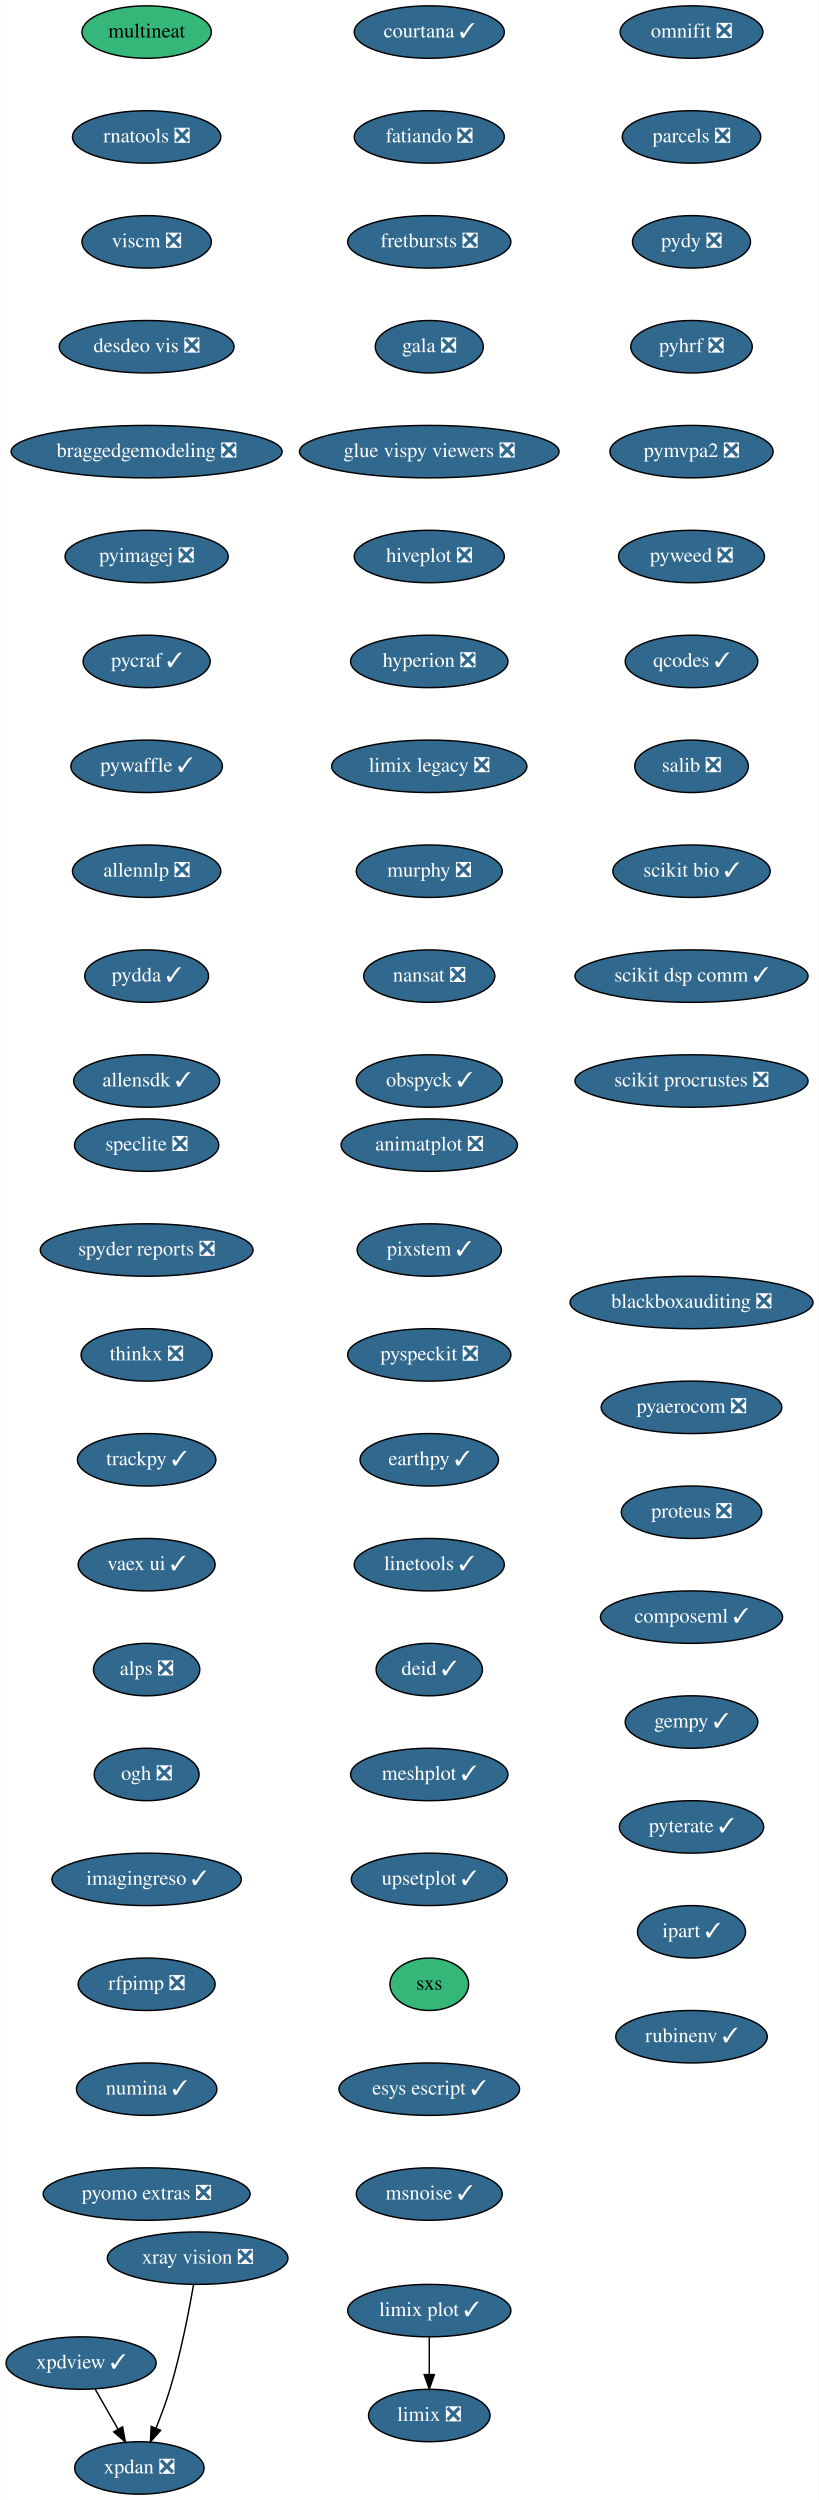
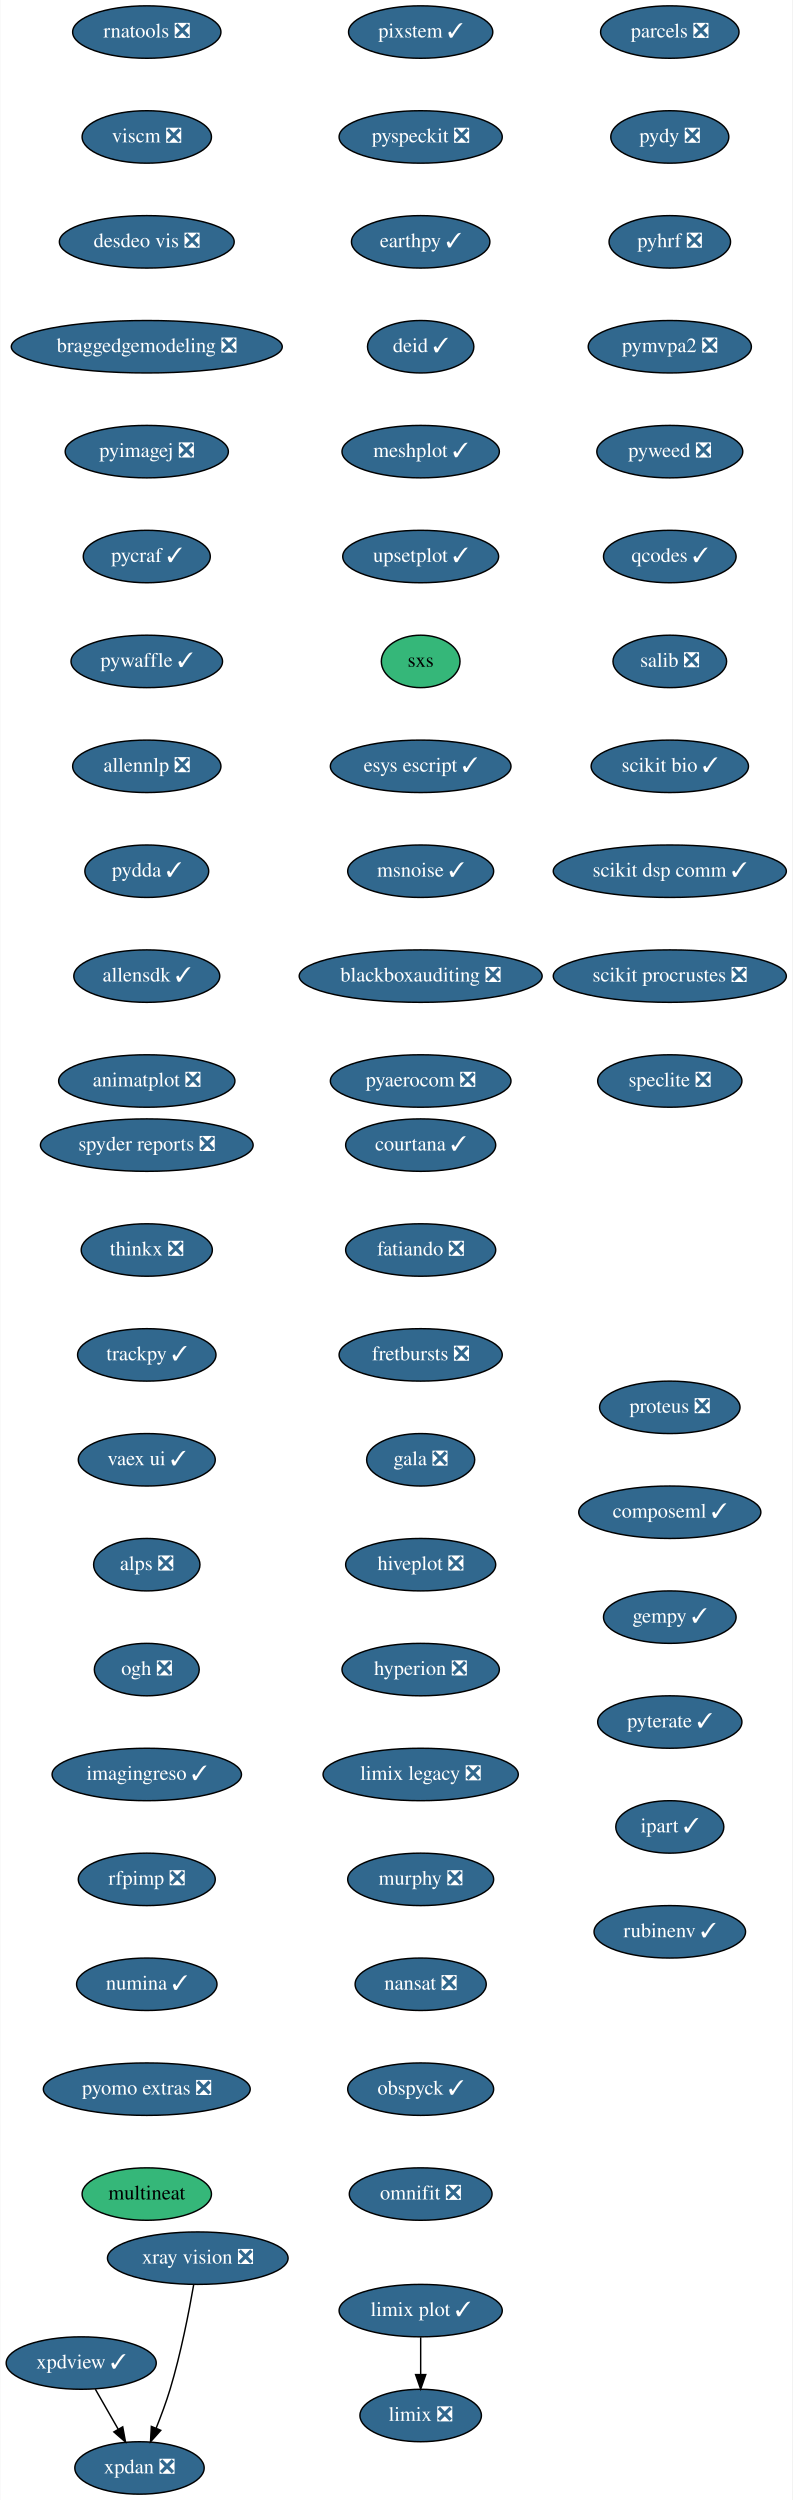
- <svg xmlns="http://www.w3.org/2000/svg" xmlns:xlink="http://www.w3.org/1999/xlink" width="562pt" height="1716pt" viewBox="0.00 0.00 561.69 1716.00">
+ <svg xmlns="http://www.w3.org/2000/svg" xmlns:xlink="http://www.w3.org/1999/xlink" width="544pt" height="1716pt" viewBox="0.00 0.00 543.50 1716.00">
  <g id="graph0" class="graph" transform="scale(1 1) rotate(0) translate(4 1712)">
-     <polygon fill="white" stroke="transparent" points="-4,4 -4,-1712 557.69,-1712 557.69,4 -4,4" />
+     <polygon fill="white" stroke="transparent" points="-4,4 -4,-1712 539.5,-1712 539.5,4 -4,4" />
    <g id="node1" class="node">
      <g id="a_node1">
        <a xlink:href="https://github.com/conda-forge/courtana-feedstock/pull/7" xlink:title="courtana ✓">
-           <ellipse fill="#31688e" stroke="black" cx="290.5" cy="-1690" rx="51.5" ry="18" />
-           <text text-anchor="middle" x="290.5" y="-1686.3" font-family="Times,serif" font-size="14.00" fill="white">courtana ✓</text>
+           <ellipse fill="#31688e" stroke="black" cx="284.5" cy="-926" rx="51.5" ry="18" />
+           <text text-anchor="middle" x="284.5" y="-922.3" font-family="Times,serif" font-size="14.00" fill="white">courtana ✓</text>
        </a>
      </g>
    </g>
    <g id="node2" class="node">
      <g id="a_node2">
        <a xlink:href="https://github.com/conda-forge/fatiando-feedstock/pull/13" xlink:title="fatiando ❎">
-           <ellipse fill="#31688e" stroke="black" cx="290.5" cy="-1618" rx="51.5" ry="18" />
-           <text text-anchor="middle" x="290.5" y="-1614.3" font-family="Times,serif" font-size="14.00" fill="white">fatiando ❎</text>
+           <ellipse fill="#31688e" stroke="black" cx="284.5" cy="-854" rx="51.5" ry="18" />
+           <text text-anchor="middle" x="284.5" y="-850.3" font-family="Times,serif" font-size="14.00" fill="white">fatiando ❎</text>
        </a>
      </g>
    </g>
    <g id="node3" class="node">
      <g id="a_node3">
        <a xlink:href="https://github.com/conda-forge/fretbursts-feedstock/pull/19" xlink:title="fretbursts ❎">
-           <ellipse fill="#31688e" stroke="black" cx="290.5" cy="-1546" rx="56" ry="18" />
-           <text text-anchor="middle" x="290.5" y="-1542.3" font-family="Times,serif" font-size="14.00" fill="white">fretbursts ❎</text>
+           <ellipse fill="#31688e" stroke="black" cx="284.5" cy="-782" rx="56" ry="18" />
+           <text text-anchor="middle" x="284.5" y="-778.3" font-family="Times,serif" font-size="14.00" fill="white">fretbursts ❎</text>
        </a>
      </g>
    </g>
    <g id="node4" class="node">
      <g id="a_node4">
        <a xlink:href="https://github.com/conda-forge/gala-feedstock/pull/7" xlink:title="gala ❎">
-           <ellipse fill="#31688e" stroke="black" cx="290.5" cy="-1474" rx="37.09" ry="18" />
-           <text text-anchor="middle" x="290.5" y="-1470.3" font-family="Times,serif" font-size="14.00" fill="white">gala ❎</text>
+           <ellipse fill="#31688e" stroke="black" cx="284.5" cy="-710" rx="37.09" ry="18" />
+           <text text-anchor="middle" x="284.5" y="-706.3" font-family="Times,serif" font-size="14.00" fill="white">gala ❎</text>
        </a>
      </g>
    </g>
    <g id="node5" class="node">
      <g id="a_node5">
-         <a xlink:href="https://github.com/conda-forge/glue-vispy-viewers-feedstock/pull/32" xlink:title="glue vispy viewers ❎">
-           <ellipse fill="#31688e" stroke="black" cx="290.5" cy="-1402" rx="89.08" ry="18" />
-           <text text-anchor="middle" x="290.5" y="-1398.3" font-family="Times,serif" font-size="14.00" fill="white">glue vispy viewers ❎</text>
+         <a xlink:href="https://github.com/conda-forge/hiveplot-feedstock/pull/5" xlink:title="hiveplot ❎">
+           <ellipse fill="#31688e" stroke="black" cx="284.5" cy="-638" rx="51.5" ry="18" />
+           <text text-anchor="middle" x="284.5" y="-634.3" font-family="Times,serif" font-size="14.00" fill="white">hiveplot ❎</text>
        </a>
      </g>
    </g>
    <g id="node6" class="node">
      <g id="a_node6">
-         <a xlink:href="https://github.com/conda-forge/hiveplot-feedstock/pull/5" xlink:title="hiveplot ❎">
-           <ellipse fill="#31688e" stroke="black" cx="290.5" cy="-1330" rx="51.5" ry="18" />
-           <text text-anchor="middle" x="290.5" y="-1326.3" font-family="Times,serif" font-size="14.00" fill="white">hiveplot ❎</text>
+         <a xlink:href="https://github.com/conda-forge/hyperion-feedstock/pull/14" xlink:title="hyperion ❎">
+           <ellipse fill="#31688e" stroke="black" cx="284.5" cy="-566" rx="54" ry="18" />
+           <text text-anchor="middle" x="284.5" y="-562.3" font-family="Times,serif" font-size="14.00" fill="white">hyperion ❎</text>
        </a>
      </g>
    </g>
    <g id="node7" class="node">
      <g id="a_node7">
-         <a xlink:href="https://github.com/conda-forge/hyperion-feedstock/pull/14" xlink:title="hyperion ❎">
-           <ellipse fill="#31688e" stroke="black" cx="290.5" cy="-1258" rx="54" ry="18" />
-           <text text-anchor="middle" x="290.5" y="-1254.3" font-family="Times,serif" font-size="14.00" fill="white">hyperion ❎</text>
+         <a xlink:href="https://github.com/conda-forge/limix-legacy-feedstock/pull/9" xlink:title="limix legacy ❎">
+           <ellipse fill="#31688e" stroke="black" cx="284.5" cy="-494" rx="67" ry="18" />
+           <text text-anchor="middle" x="284.5" y="-490.3" font-family="Times,serif" font-size="14.00" fill="white">limix legacy ❎</text>
+         </a>
+       </g>
+     </g>
+     <g id="node9" class="node">
+       <g id="a_node9">
+         <a xlink:href="https://github.com/conda-forge/murphy-feedstock/pull/3" xlink:title="murphy ❎">
+           <ellipse fill="#31688e" stroke="black" cx="284.5" cy="-422" rx="50.09" ry="18" />
+           <text text-anchor="middle" x="284.5" y="-418.3" font-family="Times,serif" font-size="14.00" fill="white">murphy ❎</text>
        </a>
      </g>
    </g>
    <g id="node8" class="node">
      <g id="a_node8">
-         <a xlink:href="https://github.com/conda-forge/limix-legacy-feedstock/pull/9" xlink:title="limix legacy ❎">
-           <ellipse fill="#31688e" stroke="black" cx="290.5" cy="-1186" rx="67" ry="18" />
-           <text text-anchor="middle" x="290.5" y="-1182.3" font-family="Times,serif" font-size="14.00" fill="white">limix legacy ❎</text>
+         <a xlink:href="https://github.com/conda-forge/limix-feedstock/pull/23" xlink:title="limix ❎">
+           <ellipse fill="#31688e" stroke="black" cx="284.5" cy="-54" rx="41.69" ry="18" />
+           <text text-anchor="middle" x="284.5" y="-50.3" font-family="Times,serif" font-size="14.00" fill="white">limix ❎</text>
        </a>
      </g>
    </g>
    <g id="node10" class="node">
      <g id="a_node10">
-         <a xlink:href="https://github.com/conda-forge/murphy-feedstock/pull/3" xlink:title="murphy ❎">
-           <ellipse fill="#31688e" stroke="black" cx="290.5" cy="-1114" rx="50.09" ry="18" />
-           <text text-anchor="middle" x="290.5" y="-1110.3" font-family="Times,serif" font-size="14.00" fill="white">murphy ❎</text>
-         </a>
-       </g>
-     </g>
-     <g id="node9" class="node">
-       <g id="a_node9">
-         <a xlink:href="https://github.com/conda-forge/limix-feedstock/pull/23" xlink:title="limix ❎">
-           <ellipse fill="#31688e" stroke="black" cx="290.5" cy="-54" rx="41.69" ry="18" />
-           <text text-anchor="middle" x="290.5" y="-50.3" font-family="Times,serif" font-size="14.00" fill="white">limix ❎</text>
+         <a xlink:href="https://github.com/conda-forge/nansat-feedstock/pull/29" xlink:title="nansat ❎">
+           <ellipse fill="#31688e" stroke="black" cx="284.5" cy="-350" rx="45" ry="18" />
+           <text text-anchor="middle" x="284.5" y="-346.3" font-family="Times,serif" font-size="14.00" fill="white">nansat ❎</text>
        </a>
      </g>
    </g>
    <g id="node11" class="node">
      <g id="a_node11">
-         <a xlink:href="https://github.com/conda-forge/nansat-feedstock/pull/29" xlink:title="nansat ❎">
-           <ellipse fill="#31688e" stroke="black" cx="290.5" cy="-1042" rx="45" ry="18" />
-           <text text-anchor="middle" x="290.5" y="-1038.3" font-family="Times,serif" font-size="14.00" fill="white">nansat ❎</text>
+         <a xlink:href="https://github.com/conda-forge/obspyck-feedstock/pull/15" xlink:title="obspyck ✓">
+           <ellipse fill="#31688e" stroke="black" cx="284.5" cy="-278" rx="50.09" ry="18" />
+           <text text-anchor="middle" x="284.5" y="-274.3" font-family="Times,serif" font-size="14.00" fill="white">obspyck ✓</text>
        </a>
      </g>
    </g>
    <g id="node12" class="node">
      <g id="a_node12">
-         <a xlink:href="https://github.com/conda-forge/obspyck-feedstock/pull/15" xlink:title="obspyck ✓">
-           <ellipse fill="#31688e" stroke="black" cx="290.5" cy="-970" rx="50.09" ry="18" />
-           <text text-anchor="middle" x="290.5" y="-966.3" font-family="Times,serif" font-size="14.00" fill="white">obspyck ✓</text>
+         <a xlink:href="https://github.com/conda-forge/omnifit-feedstock/pull/4" xlink:title="omnifit ❎">
+           <ellipse fill="#31688e" stroke="black" cx="284.5" cy="-206" rx="48.99" ry="18" />
+           <text text-anchor="middle" x="284.5" y="-202.3" font-family="Times,serif" font-size="14.00" fill="white">omnifit ❎</text>
        </a>
      </g>
    </g>
    <g id="node13" class="node">
      <g id="a_node13">
-         <a xlink:href="https://github.com/conda-forge/omnifit-feedstock/pull/4" xlink:title="omnifit ❎">
-           <ellipse fill="#31688e" stroke="black" cx="470.5" cy="-1690" rx="48.99" ry="18" />
-           <text text-anchor="middle" x="470.5" y="-1686.3" font-family="Times,serif" font-size="14.00" fill="white">omnifit ❎</text>
+         <a xlink:href="https://github.com/conda-forge/parcels-feedstock/pull/59" xlink:title="parcels ❎">
+           <ellipse fill="#31688e" stroke="black" cx="455.5" cy="-1690" rx="47.5" ry="18" />
+           <text text-anchor="middle" x="455.5" y="-1686.3" font-family="Times,serif" font-size="14.00" fill="white">parcels ❎</text>
        </a>
      </g>
    </g>
    <g id="node14" class="node">
      <g id="a_node14">
-         <a xlink:href="https://github.com/conda-forge/parcels-feedstock/pull/59" xlink:title="parcels ❎">
-           <ellipse fill="#31688e" stroke="black" cx="470.5" cy="-1618" rx="47.5" ry="18" />
-           <text text-anchor="middle" x="470.5" y="-1614.3" font-family="Times,serif" font-size="14.00" fill="white">parcels ❎</text>
+         <a xlink:href="https://github.com/conda-forge/pydy-feedstock/pull/14" xlink:title="pydy ❎">
+           <ellipse fill="#31688e" stroke="black" cx="455.5" cy="-1618" rx="40.5" ry="18" />
+           <text text-anchor="middle" x="455.5" y="-1614.3" font-family="Times,serif" font-size="14.00" fill="white">pydy ❎</text>
        </a>
      </g>
    </g>
    <g id="node15" class="node">
      <g id="a_node15">
-         <a xlink:href="https://github.com/conda-forge/pydy-feedstock/pull/14" xlink:title="pydy ❎">
-           <ellipse fill="#31688e" stroke="black" cx="470.5" cy="-1546" rx="40.5" ry="18" />
-           <text text-anchor="middle" x="470.5" y="-1542.3" font-family="Times,serif" font-size="14.00" fill="white">pydy ❎</text>
+         <a xlink:href="https://github.com/conda-forge/pyhrf-feedstock/pull/6" xlink:title="pyhrf ❎">
+           <ellipse fill="#31688e" stroke="black" cx="455.5" cy="-1546" rx="41.69" ry="18" />
+           <text text-anchor="middle" x="455.5" y="-1542.3" font-family="Times,serif" font-size="14.00" fill="white">pyhrf ❎</text>
        </a>
      </g>
    </g>
    <g id="node16" class="node">
      <g id="a_node16">
-         <a xlink:href="https://github.com/conda-forge/pyhrf-feedstock/pull/6" xlink:title="pyhrf ❎">
-           <ellipse fill="#31688e" stroke="black" cx="470.5" cy="-1474" rx="41.69" ry="18" />
-           <text text-anchor="middle" x="470.5" y="-1470.3" font-family="Times,serif" font-size="14.00" fill="white">pyhrf ❎</text>
+         <a xlink:href="https://github.com/conda-forge/pymvpa2-feedstock/pull/10" xlink:title="pymvpa2 ❎">
+           <ellipse fill="#31688e" stroke="black" cx="455.5" cy="-1474" rx="56" ry="18" />
+           <text text-anchor="middle" x="455.5" y="-1470.3" font-family="Times,serif" font-size="14.00" fill="white">pymvpa2 ❎</text>
        </a>
      </g>
    </g>
    <g id="node17" class="node">
      <g id="a_node17">
-         <a xlink:href="https://github.com/conda-forge/pymvpa2-feedstock/pull/10" xlink:title="pymvpa2 ❎">
-           <ellipse fill="#31688e" stroke="black" cx="470.5" cy="-1402" rx="56" ry="18" />
-           <text text-anchor="middle" x="470.5" y="-1398.3" font-family="Times,serif" font-size="14.00" fill="white">pymvpa2 ❎</text>
+         <a xlink:href="https://github.com/conda-forge/pyweed-feedstock/pull/19" xlink:title="pyweed ❎">
+           <ellipse fill="#31688e" stroke="black" cx="455.5" cy="-1402" rx="50.09" ry="18" />
+           <text text-anchor="middle" x="455.5" y="-1398.3" font-family="Times,serif" font-size="14.00" fill="white">pyweed ❎</text>
        </a>
      </g>
    </g>
    <g id="node18" class="node">
      <g id="a_node18">
-         <a xlink:href="https://github.com/conda-forge/pyweed-feedstock/pull/19" xlink:title="pyweed ❎">
-           <ellipse fill="#31688e" stroke="black" cx="470.5" cy="-1330" rx="50.09" ry="18" />
-           <text text-anchor="middle" x="470.5" y="-1326.3" font-family="Times,serif" font-size="14.00" fill="white">pyweed ❎</text>
+         <a xlink:href="https://github.com/conda-forge/qcodes-feedstock/pull/30" xlink:title="qcodes ✓">
+           <ellipse fill="#31688e" stroke="black" cx="455.5" cy="-1330" rx="45.5" ry="18" />
+           <text text-anchor="middle" x="455.5" y="-1326.3" font-family="Times,serif" font-size="14.00" fill="white">qcodes ✓</text>
        </a>
      </g>
    </g>
    <g id="node19" class="node">
      <g id="a_node19">
-         <a xlink:href="https://github.com/conda-forge/qcodes-feedstock/pull/30" xlink:title="qcodes ✓">
-           <ellipse fill="#31688e" stroke="black" cx="470.5" cy="-1258" rx="45.5" ry="18" />
-           <text text-anchor="middle" x="470.5" y="-1254.3" font-family="Times,serif" font-size="14.00" fill="white">qcodes ✓</text>
+         <a xlink:href="https://github.com/conda-forge/salib-feedstock/pull/16" xlink:title="salib ❎">
+           <ellipse fill="#31688e" stroke="black" cx="455.5" cy="-1258" rx="39" ry="18" />
+           <text text-anchor="middle" x="455.5" y="-1254.3" font-family="Times,serif" font-size="14.00" fill="white">salib ❎</text>
        </a>
      </g>
    </g>
    <g id="node20" class="node">
      <g id="a_node20">
-         <a xlink:href="https://github.com/conda-forge/salib-feedstock/pull/16" xlink:title="salib ❎">
-           <ellipse fill="#31688e" stroke="black" cx="470.5" cy="-1186" rx="39" ry="18" />
-           <text text-anchor="middle" x="470.5" y="-1182.3" font-family="Times,serif" font-size="14.00" fill="white">salib ❎</text>
+         <a xlink:href="https://github.com/conda-forge/scikit-bio-feedstock/pull/25" xlink:title="scikit bio ✓">
+           <ellipse fill="#31688e" stroke="black" cx="455.5" cy="-1186" rx="54" ry="18" />
+           <text text-anchor="middle" x="455.5" y="-1182.3" font-family="Times,serif" font-size="14.00" fill="white">scikit bio ✓</text>
        </a>
      </g>
    </g>
    <g id="node21" class="node">
      <g id="a_node21">
-         <a xlink:href="https://github.com/conda-forge/scikit-bio-feedstock/pull/25" xlink:title="scikit bio ✓">
-           <ellipse fill="#31688e" stroke="black" cx="470.5" cy="-1114" rx="54" ry="18" />
-           <text text-anchor="middle" x="470.5" y="-1110.3" font-family="Times,serif" font-size="14.00" fill="white">scikit bio ✓</text>
+         <a xlink:href="https://github.com/conda-forge/scikit-dsp-comm-feedstock/pull/6" xlink:title="scikit dsp comm ✓">
+           <ellipse fill="#31688e" stroke="black" cx="455.5" cy="-1114" rx="80" ry="18" />
+           <text text-anchor="middle" x="455.5" y="-1110.3" font-family="Times,serif" font-size="14.00" fill="white">scikit dsp comm ✓</text>
        </a>
      </g>
    </g>
    <g id="node22" class="node">
      <g id="a_node22">
-         <a xlink:href="https://github.com/conda-forge/scikit-dsp-comm-feedstock/pull/6" xlink:title="scikit dsp comm ✓">
-           <ellipse fill="#31688e" stroke="black" cx="470.5" cy="-1042" rx="80" ry="18" />
-           <text text-anchor="middle" x="470.5" y="-1038.3" font-family="Times,serif" font-size="14.00" fill="white">scikit dsp comm ✓</text>
+         <a xlink:href="https://github.com/conda-forge/scikit-procrustes-feedstock/pull/5" xlink:title="scikit procrustes ❎">
+           <ellipse fill="#31688e" stroke="black" cx="455.5" cy="-1042" rx="80" ry="18" />
+           <text text-anchor="middle" x="455.5" y="-1038.3" font-family="Times,serif" font-size="14.00" fill="white">scikit procrustes ❎</text>
        </a>
      </g>
    </g>
    <g id="node23" class="node">
      <g id="a_node23">
-         <a xlink:href="https://github.com/conda-forge/scikit-procrustes-feedstock/pull/5" xlink:title="scikit procrustes ❎">
-           <ellipse fill="#31688e" stroke="black" cx="470.5" cy="-970" rx="80" ry="18" />
-           <text text-anchor="middle" x="470.5" y="-966.3" font-family="Times,serif" font-size="14.00" fill="white">scikit procrustes ❎</text>
+         <a xlink:href="https://github.com/conda-forge/speclite-feedstock/pull/5" xlink:title="speclite ❎">
+           <ellipse fill="#31688e" stroke="black" cx="455.5" cy="-970" rx="49.5" ry="18" />
+           <text text-anchor="middle" x="455.5" y="-966.3" font-family="Times,serif" font-size="14.00" fill="white">speclite ❎</text>
        </a>
      </g>
    </g>
    <g id="node24" class="node">
      <g id="a_node24">
-         <a xlink:href="https://github.com/conda-forge/speclite-feedstock/pull/5" xlink:title="speclite ❎">
-           <ellipse fill="#31688e" stroke="black" cx="96.5" cy="-926" rx="49.5" ry="18" />
-           <text text-anchor="middle" x="96.5" y="-922.3" font-family="Times,serif" font-size="14.00" fill="white">speclite ❎</text>
+         <a xlink:href="https://github.com/conda-forge/spyder-reports-feedstock/pull/5" xlink:title="spyder reports ❎">
+           <ellipse fill="#31688e" stroke="black" cx="96.5" cy="-926" rx="73" ry="18" />
+           <text text-anchor="middle" x="96.5" y="-922.3" font-family="Times,serif" font-size="14.00" fill="white">spyder reports ❎</text>
        </a>
      </g>
    </g>
    <g id="node25" class="node">
      <g id="a_node25">
-         <a xlink:href="https://github.com/conda-forge/spyder-reports-feedstock/pull/5" xlink:title="spyder reports ❎">
-           <ellipse fill="#31688e" stroke="black" cx="96.5" cy="-854" rx="73" ry="18" />
-           <text text-anchor="middle" x="96.5" y="-850.3" font-family="Times,serif" font-size="14.00" fill="white">spyder reports ❎</text>
+         <a xlink:href="https://github.com/conda-forge/thinkx-feedstock/pull/5" xlink:title="thinkx ❎">
+           <ellipse fill="#31688e" stroke="black" cx="96.5" cy="-854" rx="45" ry="18" />
+           <text text-anchor="middle" x="96.5" y="-850.3" font-family="Times,serif" font-size="14.00" fill="white">thinkx ❎</text>
        </a>
      </g>
    </g>
    <g id="node26" class="node">
      <g id="a_node26">
-         <a xlink:href="https://github.com/conda-forge/thinkx-feedstock/pull/5" xlink:title="thinkx ❎">
-           <ellipse fill="#31688e" stroke="black" cx="96.5" cy="-782" rx="45" ry="18" />
-           <text text-anchor="middle" x="96.5" y="-778.3" font-family="Times,serif" font-size="14.00" fill="white">thinkx ❎</text>
+         <a xlink:href="https://github.com/conda-forge/trackpy-feedstock/pull/18" xlink:title="trackpy ✓">
+           <ellipse fill="#31688e" stroke="black" cx="96.5" cy="-782" rx="47.5" ry="18" />
+           <text text-anchor="middle" x="96.5" y="-778.3" font-family="Times,serif" font-size="14.00" fill="white">trackpy ✓</text>
        </a>
      </g>
    </g>
    <g id="node27" class="node">
      <g id="a_node27">
-         <a xlink:href="https://github.com/conda-forge/trackpy-feedstock/pull/18" xlink:title="trackpy ✓">
-           <ellipse fill="#31688e" stroke="black" cx="96.5" cy="-710" rx="47.5" ry="18" />
-           <text text-anchor="middle" x="96.5" y="-706.3" font-family="Times,serif" font-size="14.00" fill="white">trackpy ✓</text>
+         <a xlink:href="https://github.com/conda-forge/vaex-ui-feedstock/pull/12" xlink:title="vaex ui ✓">
+           <ellipse fill="#31688e" stroke="black" cx="96.5" cy="-710" rx="47" ry="18" />
+           <text text-anchor="middle" x="96.5" y="-706.3" font-family="Times,serif" font-size="14.00" fill="white">vaex ui ✓</text>
        </a>
      </g>
    </g>
    <g id="node28" class="node">
      <g id="a_node28">
-         <a xlink:href="https://github.com/conda-forge/vaex-ui-feedstock/pull/12" xlink:title="vaex ui ✓">
-           <ellipse fill="#31688e" stroke="black" cx="96.5" cy="-638" rx="47" ry="18" />
-           <text text-anchor="middle" x="96.5" y="-634.3" font-family="Times,serif" font-size="14.00" fill="white">vaex ui ✓</text>
+         <a xlink:href="https://github.com/conda-forge/alps-feedstock/pull/29" xlink:title="alps ❎">
+           <ellipse fill="#31688e" stroke="black" cx="96.5" cy="-638" rx="36.5" ry="18" />
+           <text text-anchor="middle" x="96.5" y="-634.3" font-family="Times,serif" font-size="14.00" fill="white">alps ❎</text>
+         </a>
+       </g>
+     </g>
+     <g id="node32" class="node">
+       <g id="a_node32">
+         <a xlink:href="https://github.com/conda-forge/ogh-feedstock/pull/9" xlink:title="ogh ❎">
+           <ellipse fill="#31688e" stroke="black" cx="96.5" cy="-566" rx="36" ry="18" />
+           <text text-anchor="middle" x="96.5" y="-562.3" font-family="Times,serif" font-size="14.00" fill="white">ogh ❎</text>
        </a>
      </g>
    </g>
    <g id="node29" class="node">
      <g id="a_node29">
-         <a xlink:href="https://github.com/conda-forge/alps-feedstock/pull/29" xlink:title="alps ❎">
-           <ellipse fill="#31688e" stroke="black" cx="96.5" cy="-566" rx="36.5" ry="18" />
-           <text text-anchor="middle" x="96.5" y="-562.3" font-family="Times,serif" font-size="14.00" fill="white">alps ❎</text>
-         </a>
-       </g>
-     </g>
-     <g id="node33" class="node">
-       <g id="a_node33">
-         <a xlink:href="https://github.com/conda-forge/ogh-feedstock/pull/9" xlink:title="ogh ❎">
-           <ellipse fill="#31688e" stroke="black" cx="96.5" cy="-494" rx="36" ry="18" />
-           <text text-anchor="middle" x="96.5" y="-490.3" font-family="Times,serif" font-size="14.00" fill="white">ogh ❎</text>
-         </a>
-       </g>
-     </g>
-     <g id="node30" class="node">
-       <g id="a_node30">
        <a xlink:href="https://github.com/conda-forge/xpdan-feedstock/pull/33" xlink:title="xpdan ❎">
          <ellipse fill="#31688e" stroke="black" cx="91.5" cy="-18" rx="44.39" ry="18" />
          <text text-anchor="middle" x="91.5" y="-14.3" font-family="Times,serif" font-size="14.00" fill="white">xpdan ❎</text>
        </a>
      </g>
    </g>
-     <g id="node31" class="node">
-       <g id="a_node31">
+     <g id="node30" class="node">
+       <g id="a_node30">
        <a xlink:href="https://github.com/conda-forge/xpdview-feedstock/pull/11" xlink:title="xpdview ✓">
          <ellipse fill="#31688e" stroke="black" cx="51.5" cy="-90" rx="51.5" ry="18" />
          <text text-anchor="middle" x="51.5" y="-86.3" font-family="Times,serif" font-size="14.00" fill="white">xpdview ✓</text>
        </a>
      </g>
    </g>
-     <g id="edge26" class="edge">
+     <g id="edge25" class="edge">
      <path fill="none" stroke="black" d="M61.18,-72.05C65.9,-63.8 71.67,-53.7 76.91,-44.54" />
      <polygon fill="black" stroke="black" points="79.98,-46.21 81.91,-35.79 73.91,-42.73 79.98,-46.21" />
    </g>
-     <g id="node32" class="node">
-       <g id="a_node32">
+     <g id="node31" class="node">
+       <g id="a_node31">
        <a xlink:href="https://github.com/conda-forge/xray-vision-feedstock/pull/12" xlink:title="xray vision ❎">
          <ellipse fill="#31688e" stroke="black" cx="131.5" cy="-162" rx="61.99" ry="18" />
          <text text-anchor="middle" x="131.5" y="-158.3" font-family="Times,serif" font-size="14.00" fill="white">xray vision ❎</text>
        </a>
      </g>
    </g>
-     <g id="edge27" class="edge">
+     <g id="edge26" class="edge">
      <path fill="none" stroke="black" d="M128.69,-143.72C125.55,-125.63 119.91,-96.5 112.5,-72 109.82,-63.15 106.3,-53.7 102.91,-45.26" />
      <polygon fill="black" stroke="black" points="106.1,-43.83 99.05,-35.93 99.64,-46.51 106.1,-43.83" />
    </g>
+     <g id="node33" class="node">
+       <g id="a_node33">
+         <a xlink:href="https://github.com/conda-forge/imagingreso-feedstock/pull/19" xlink:title="imagingreso ✓">
+           <ellipse fill="#31688e" stroke="black" cx="96.5" cy="-494" rx="65" ry="18" />
+           <text text-anchor="middle" x="96.5" y="-490.3" font-family="Times,serif" font-size="14.00" fill="white">imagingreso ✓</text>
+         </a>
+       </g>
+     </g>
    <g id="node34" class="node">
      <g id="a_node34">
-         <a xlink:href="https://github.com/conda-forge/imagingreso-feedstock/pull/19" xlink:title="imagingreso ✓">
-           <ellipse fill="#31688e" stroke="black" cx="96.5" cy="-422" rx="65" ry="18" />
-           <text text-anchor="middle" x="96.5" y="-418.3" font-family="Times,serif" font-size="14.00" fill="white">imagingreso ✓</text>
+         <a xlink:href="https://github.com/conda-forge/rfpimp-feedstock/pull/9" xlink:title="rfpimp ❎">
+           <ellipse fill="#31688e" stroke="black" cx="96.5" cy="-422" rx="47" ry="18" />
+           <text text-anchor="middle" x="96.5" y="-418.3" font-family="Times,serif" font-size="14.00" fill="white">rfpimp ❎</text>
        </a>
      </g>
    </g>
    <g id="node35" class="node">
      <g id="a_node35">
-         <a xlink:href="https://github.com/conda-forge/rfpimp-feedstock/pull/9" xlink:title="rfpimp ❎">
-           <ellipse fill="#31688e" stroke="black" cx="96.5" cy="-350" rx="47" ry="18" />
-           <text text-anchor="middle" x="96.5" y="-346.3" font-family="Times,serif" font-size="14.00" fill="white">rfpimp ❎</text>
+         <a xlink:href="https://github.com/conda-forge/numina-feedstock/pull/22" xlink:title="numina ✓">
+           <ellipse fill="#31688e" stroke="black" cx="96.5" cy="-350" rx="48.19" ry="18" />
+           <text text-anchor="middle" x="96.5" y="-346.3" font-family="Times,serif" font-size="14.00" fill="white">numina ✓</text>
        </a>
      </g>
    </g>
    <g id="node36" class="node">
      <g id="a_node36">
-         <a xlink:href="https://github.com/conda-forge/numina-feedstock/pull/22" xlink:title="numina ✓">
-           <ellipse fill="#31688e" stroke="black" cx="96.5" cy="-278" rx="48.19" ry="18" />
-           <text text-anchor="middle" x="96.5" y="-274.3" font-family="Times,serif" font-size="14.00" fill="white">numina ✓</text>
+         <a xlink:href="https://github.com/conda-forge/pyomo.extras-feedstock/pull/25" xlink:title="pyomo extras ❎">
+           <ellipse fill="#31688e" stroke="black" cx="96.5" cy="-278" rx="71" ry="18" />
+           <text text-anchor="middle" x="96.5" y="-274.3" font-family="Times,serif" font-size="14.00" fill="white">pyomo extras ❎</text>
        </a>
      </g>
    </g>
    <g id="node37" class="node">
      <g id="a_node37">
-         <a xlink:href="https://github.com/conda-forge/pyomo.extras-feedstock/pull/25" xlink:title="pyomo extras ❎">
-           <ellipse fill="#31688e" stroke="black" cx="96.5" cy="-206" rx="71" ry="18" />
-           <text text-anchor="middle" x="96.5" y="-202.3" font-family="Times,serif" font-size="14.00" fill="white">pyomo extras ❎</text>
+         <a xlink:href="https://github.com/conda-forge/multineat-feedstock" xlink:title="multineat">
+           <ellipse fill="#35b779" stroke="black" cx="96.5" cy="-206" rx="44.39" ry="18" />
+           <text text-anchor="middle" x="96.5" y="-202.3" font-family="Times,serif" font-size="14.00">multineat</text>
        </a>
      </g>
    </g>
    <g id="node38" class="node">
      <g id="a_node38">
-         <a xlink:href="https://github.com/conda-forge/multineat-feedstock" xlink:title="multineat">
-           <ellipse fill="#35b779" stroke="black" cx="96.5" cy="-1690" rx="44.39" ry="18" />
-           <text text-anchor="middle" x="96.5" y="-1686.3" font-family="Times,serif" font-size="14.00">multineat</text>
+         <a xlink:href="https://github.com/conda-forge/rnatools-feedstock/pull/3" xlink:title="rnatools ❎">
+           <ellipse fill="#31688e" stroke="black" cx="96.5" cy="-1690" rx="50.89" ry="18" />
+           <text text-anchor="middle" x="96.5" y="-1686.3" font-family="Times,serif" font-size="14.00" fill="white">rnatools ❎</text>
        </a>
      </g>
    </g>
    <g id="node39" class="node">
      <g id="a_node39">
-         <a xlink:href="https://github.com/conda-forge/rnatools-feedstock/pull/3" xlink:title="rnatools ❎">
-           <ellipse fill="#31688e" stroke="black" cx="96.5" cy="-1618" rx="50.89" ry="18" />
-           <text text-anchor="middle" x="96.5" y="-1614.3" font-family="Times,serif" font-size="14.00" fill="white">rnatools ❎</text>
+         <a xlink:href="https://github.com/conda-forge/viscm-feedstock/pull/4" xlink:title="viscm ❎">
+           <ellipse fill="#31688e" stroke="black" cx="96.5" cy="-1618" rx="44.39" ry="18" />
+           <text text-anchor="middle" x="96.5" y="-1614.3" font-family="Times,serif" font-size="14.00" fill="white">viscm ❎</text>
        </a>
      </g>
    </g>
    <g id="node40" class="node">
      <g id="a_node40">
-         <a xlink:href="https://github.com/conda-forge/viscm-feedstock/pull/4" xlink:title="viscm ❎">
-           <ellipse fill="#31688e" stroke="black" cx="96.5" cy="-1546" rx="44.39" ry="18" />
-           <text text-anchor="middle" x="96.5" y="-1542.3" font-family="Times,serif" font-size="14.00" fill="white">viscm ❎</text>
+         <a xlink:href="https://github.com/conda-forge/desdeo-vis-feedstock/pull/5" xlink:title="desdeo vis ❎">
+           <ellipse fill="#31688e" stroke="black" cx="96.5" cy="-1546" rx="60" ry="18" />
+           <text text-anchor="middle" x="96.5" y="-1542.3" font-family="Times,serif" font-size="14.00" fill="white">desdeo vis ❎</text>
        </a>
      </g>
    </g>
    <g id="node41" class="node">
      <g id="a_node41">
-         <a xlink:href="https://github.com/conda-forge/desdeo-vis-feedstock/pull/5" xlink:title="desdeo vis ❎">
-           <ellipse fill="#31688e" stroke="black" cx="96.5" cy="-1474" rx="60" ry="18" />
-           <text text-anchor="middle" x="96.5" y="-1470.3" font-family="Times,serif" font-size="14.00" fill="white">desdeo vis ❎</text>
+         <a xlink:href="https://github.com/conda-forge/braggedgemodeling-feedstock/pull/3" xlink:title="braggedgemodeling ❎">
+           <ellipse fill="#31688e" stroke="black" cx="96.5" cy="-1474" rx="93" ry="18" />
+           <text text-anchor="middle" x="96.5" y="-1470.3" font-family="Times,serif" font-size="14.00" fill="white">braggedgemodeling ❎</text>
        </a>
      </g>
    </g>
    <g id="node42" class="node">
      <g id="a_node42">
-         <a xlink:href="https://github.com/conda-forge/braggedgemodeling-feedstock/pull/3" xlink:title="braggedgemodeling ❎">
-           <ellipse fill="#31688e" stroke="black" cx="96.5" cy="-1402" rx="93" ry="18" />
-           <text text-anchor="middle" x="96.5" y="-1398.3" font-family="Times,serif" font-size="14.00" fill="white">braggedgemodeling ❎</text>
+         <a xlink:href="https://github.com/conda-forge/pyimagej-feedstock/pull/9" xlink:title="pyimagej ❎">
+           <ellipse fill="#31688e" stroke="black" cx="96.5" cy="-1402" rx="56" ry="18" />
+           <text text-anchor="middle" x="96.5" y="-1398.3" font-family="Times,serif" font-size="14.00" fill="white">pyimagej ❎</text>
        </a>
      </g>
    </g>
    <g id="node43" class="node">
      <g id="a_node43">
-         <a xlink:href="https://github.com/conda-forge/pyimagej-feedstock/pull/9" xlink:title="pyimagej ❎">
-           <ellipse fill="#31688e" stroke="black" cx="96.5" cy="-1330" rx="56" ry="18" />
-           <text text-anchor="middle" x="96.5" y="-1326.3" font-family="Times,serif" font-size="14.00" fill="white">pyimagej ❎</text>
+         <a xlink:href="https://github.com/conda-forge/pycraf-feedstock/pull/8" xlink:title="pycraf ✓">
+           <ellipse fill="#31688e" stroke="black" cx="96.5" cy="-1330" rx="43.59" ry="18" />
+           <text text-anchor="middle" x="96.5" y="-1326.3" font-family="Times,serif" font-size="14.00" fill="white">pycraf ✓</text>
        </a>
      </g>
    </g>
    <g id="node44" class="node">
      <g id="a_node44">
-         <a xlink:href="https://github.com/conda-forge/pycraf-feedstock/pull/8" xlink:title="pycraf ✓">
-           <ellipse fill="#31688e" stroke="black" cx="96.5" cy="-1258" rx="43.59" ry="18" />
-           <text text-anchor="middle" x="96.5" y="-1254.3" font-family="Times,serif" font-size="14.00" fill="white">pycraf ✓</text>
+         <a xlink:href="https://github.com/conda-forge/pywaffle-feedstock/pull/6" xlink:title="pywaffle ✓">
+           <ellipse fill="#31688e" stroke="black" cx="96.5" cy="-1258" rx="52" ry="18" />
+           <text text-anchor="middle" x="96.5" y="-1254.3" font-family="Times,serif" font-size="14.00" fill="white">pywaffle ✓</text>
        </a>
      </g>
    </g>
    <g id="node45" class="node">
      <g id="a_node45">
-         <a xlink:href="https://github.com/conda-forge/pywaffle-feedstock/pull/6" xlink:title="pywaffle ✓">
-           <ellipse fill="#31688e" stroke="black" cx="96.5" cy="-1186" rx="52" ry="18" />
-           <text text-anchor="middle" x="96.5" y="-1182.3" font-family="Times,serif" font-size="14.00" fill="white">pywaffle ✓</text>
+         <a xlink:href="https://github.com/conda-forge/allennlp-feedstock/pull/8" xlink:title="allennlp ❎">
+           <ellipse fill="#31688e" stroke="black" cx="96.5" cy="-1186" rx="50.89" ry="18" />
+           <text text-anchor="middle" x="96.5" y="-1182.3" font-family="Times,serif" font-size="14.00" fill="white">allennlp ❎</text>
        </a>
      </g>
    </g>
    <g id="node46" class="node">
      <g id="a_node46">
-         <a xlink:href="https://github.com/conda-forge/allennlp-feedstock/pull/8" xlink:title="allennlp ❎">
-           <ellipse fill="#31688e" stroke="black" cx="96.5" cy="-1114" rx="50.89" ry="18" />
-           <text text-anchor="middle" x="96.5" y="-1110.3" font-family="Times,serif" font-size="14.00" fill="white">allennlp ❎</text>
+         <a xlink:href="https://github.com/conda-forge/pydda-feedstock/pull/13" xlink:title="pydda ✓">
+           <ellipse fill="#31688e" stroke="black" cx="96.5" cy="-1114" rx="42.49" ry="18" />
+           <text text-anchor="middle" x="96.5" y="-1110.3" font-family="Times,serif" font-size="14.00" fill="white">pydda ✓</text>
        </a>
      </g>
    </g>
    <g id="node47" class="node">
      <g id="a_node47">
-         <a xlink:href="https://github.com/conda-forge/pydda-feedstock/pull/13" xlink:title="pydda ✓">
-           <ellipse fill="#31688e" stroke="black" cx="96.5" cy="-1042" rx="42.49" ry="18" />
-           <text text-anchor="middle" x="96.5" y="-1038.3" font-family="Times,serif" font-size="14.00" fill="white">pydda ✓</text>
+         <a xlink:href="https://github.com/conda-forge/allensdk-feedstock/pull/4" xlink:title="allensdk ✓">
+           <ellipse fill="#31688e" stroke="black" cx="96.5" cy="-1042" rx="50.09" ry="18" />
+           <text text-anchor="middle" x="96.5" y="-1038.3" font-family="Times,serif" font-size="14.00" fill="white">allensdk ✓</text>
        </a>
      </g>
    </g>
    <g id="node48" class="node">
      <g id="a_node48">
-         <a xlink:href="https://github.com/conda-forge/allensdk-feedstock/pull/4" xlink:title="allensdk ✓">
-           <ellipse fill="#31688e" stroke="black" cx="96.5" cy="-970" rx="50.09" ry="18" />
-           <text text-anchor="middle" x="96.5" y="-966.3" font-family="Times,serif" font-size="14.00" fill="white">allensdk ✓</text>
+         <a xlink:href="https://github.com/conda-forge/animatplot-feedstock/pull/3" xlink:title="animatplot ❎">
+           <ellipse fill="#31688e" stroke="black" cx="96.5" cy="-970" rx="60.5" ry="18" />
+           <text text-anchor="middle" x="96.5" y="-966.3" font-family="Times,serif" font-size="14.00" fill="white">animatplot ❎</text>
        </a>
      </g>
    </g>
    <g id="node49" class="node">
      <g id="a_node49">
-         <a xlink:href="https://github.com/conda-forge/animatplot-feedstock/pull/3" xlink:title="animatplot ❎">
-           <ellipse fill="#31688e" stroke="black" cx="290.5" cy="-926" rx="60.5" ry="18" />
-           <text text-anchor="middle" x="290.5" y="-922.3" font-family="Times,serif" font-size="14.00" fill="white">animatplot ❎</text>
+         <a xlink:href="https://github.com/conda-forge/pixstem-feedstock/pull/3" xlink:title="pixstem ✓">
+           <ellipse fill="#31688e" stroke="black" cx="284.5" cy="-1690" rx="49.5" ry="18" />
+           <text text-anchor="middle" x="284.5" y="-1686.3" font-family="Times,serif" font-size="14.00" fill="white">pixstem ✓</text>
        </a>
      </g>
    </g>
    <g id="node50" class="node">
      <g id="a_node50">
-         <a xlink:href="https://github.com/conda-forge/pixstem-feedstock/pull/3" xlink:title="pixstem ✓">
-           <ellipse fill="#31688e" stroke="black" cx="290.5" cy="-854" rx="49.5" ry="18" />
-           <text text-anchor="middle" x="290.5" y="-850.3" font-family="Times,serif" font-size="14.00" fill="white">pixstem ✓</text>
+         <a xlink:href="https://github.com/conda-forge/pyspeckit-feedstock/pull/3" xlink:title="pyspeckit ❎">
+           <ellipse fill="#31688e" stroke="black" cx="284.5" cy="-1618" rx="56" ry="18" />
+           <text text-anchor="middle" x="284.5" y="-1614.3" font-family="Times,serif" font-size="14.00" fill="white">pyspeckit ❎</text>
        </a>
      </g>
    </g>
    <g id="node51" class="node">
      <g id="a_node51">
-         <a xlink:href="https://github.com/conda-forge/pyspeckit-feedstock/pull/3" xlink:title="pyspeckit ❎">
-           <ellipse fill="#31688e" stroke="black" cx="290.5" cy="-782" rx="56" ry="18" />
-           <text text-anchor="middle" x="290.5" y="-778.3" font-family="Times,serif" font-size="14.00" fill="white">pyspeckit ❎</text>
+         <a xlink:href="https://github.com/conda-forge/earthpy-feedstock/pull/12" xlink:title="earthpy ✓">
+           <ellipse fill="#31688e" stroke="black" cx="284.5" cy="-1546" rx="47.5" ry="18" />
+           <text text-anchor="middle" x="284.5" y="-1542.3" font-family="Times,serif" font-size="14.00" fill="white">earthpy ✓</text>
        </a>
      </g>
    </g>
    <g id="node52" class="node">
      <g id="a_node52">
-         <a xlink:href="https://github.com/conda-forge/earthpy-feedstock/pull/12" xlink:title="earthpy ✓">
-           <ellipse fill="#31688e" stroke="black" cx="290.5" cy="-710" rx="47.5" ry="18" />
-           <text text-anchor="middle" x="290.5" y="-706.3" font-family="Times,serif" font-size="14.00" fill="white">earthpy ✓</text>
+         <a xlink:href="https://github.com/conda-forge/deid-feedstock/pull/17" xlink:title="deid ✓">
+           <ellipse fill="#31688e" stroke="black" cx="284.5" cy="-1474" rx="36.5" ry="18" />
+           <text text-anchor="middle" x="284.5" y="-1470.3" font-family="Times,serif" font-size="14.00" fill="white">deid ✓</text>
+         </a>
+       </g>
+     </g>
+     <g id="node54" class="node">
+       <g id="a_node54">
+         <a xlink:href="https://github.com/conda-forge/meshplot-feedstock/pull/12" xlink:title="meshplot ✓">
+           <ellipse fill="#31688e" stroke="black" cx="284.5" cy="-1402" rx="54" ry="18" />
+           <text text-anchor="middle" x="284.5" y="-1398.3" font-family="Times,serif" font-size="14.00" fill="white">meshplot ✓</text>
        </a>
      </g>
    </g>
    <g id="node53" class="node">
      <g id="a_node53">
-         <a xlink:href="https://github.com/conda-forge/linetools-feedstock/pull/3" xlink:title="linetools ✓">
-           <ellipse fill="#31688e" stroke="black" cx="290.5" cy="-638" rx="51.5" ry="18" />
-           <text text-anchor="middle" x="290.5" y="-634.3" font-family="Times,serif" font-size="14.00" fill="white">linetools ✓</text>
-         </a>
-       </g>
+         <a xlink:href="https://github.com/conda-forge/limix-plot-feedstock/pull/1" xlink:title="limix plot ✓">
+           <ellipse fill="#31688e" stroke="black" cx="284.5" cy="-126" rx="56" ry="18" />
+           <text text-anchor="middle" x="284.5" y="-122.3" font-family="Times,serif" font-size="14.00" fill="white">limix plot ✓</text>
+         </a>
+       </g>
+     </g>
+     <g id="edge46" class="edge">
+       <path fill="none" stroke="black" d="M284.5,-107.7C284.5,-99.98 284.5,-90.71 284.5,-82.11" />
+       <polygon fill="black" stroke="black" points="288,-82.1 284.5,-72.1 281,-82.1 288,-82.1" />
    </g>
    <g id="node55" class="node">
      <g id="a_node55">
-         <a xlink:href="https://github.com/conda-forge/deid-feedstock/pull/17" xlink:title="deid ✓">
-           <ellipse fill="#31688e" stroke="black" cx="290.5" cy="-566" rx="36.5" ry="18" />
-           <text text-anchor="middle" x="290.5" y="-562.3" font-family="Times,serif" font-size="14.00" fill="white">deid ✓</text>
-         </a>
-       </g>
-     </g>
-     <g id="node54" class="node">
-       <g id="a_node54">
-         <a xlink:href="https://github.com/conda-forge/limix-plot-feedstock/pull/1" xlink:title="limix plot ✓">
-           <ellipse fill="#31688e" stroke="black" cx="290.5" cy="-126" rx="56" ry="18" />
-           <text text-anchor="middle" x="290.5" y="-122.3" font-family="Times,serif" font-size="14.00" fill="white">limix plot ✓</text>
-         </a>
-       </g>
-     </g>
-     <g id="edge47" class="edge">
-       <path fill="none" stroke="black" d="M290.5,-107.7C290.5,-99.98 290.5,-90.71 290.5,-82.11" />
-       <polygon fill="black" stroke="black" points="294,-82.1 290.5,-72.1 287,-82.1 294,-82.1" />
+         <a xlink:href="https://github.com/conda-forge/upsetplot-feedstock/pull/3" xlink:title="upsetplot ✓">
+           <ellipse fill="#31688e" stroke="black" cx="284.5" cy="-1330" rx="53.5" ry="18" />
+           <text text-anchor="middle" x="284.5" y="-1326.3" font-family="Times,serif" font-size="14.00" fill="white">upsetplot ✓</text>
+         </a>
+       </g>
    </g>
    <g id="node56" class="node">
      <g id="a_node56">
-         <a xlink:href="https://github.com/conda-forge/meshplot-feedstock/pull/12" xlink:title="meshplot ✓">
-           <ellipse fill="#31688e" stroke="black" cx="290.5" cy="-494" rx="54" ry="18" />
-           <text text-anchor="middle" x="290.5" y="-490.3" font-family="Times,serif" font-size="14.00" fill="white">meshplot ✓</text>
+         <a xlink:href="https://github.com/conda-forge/sxs-feedstock" xlink:title="sxs">
+           <ellipse fill="#35b779" stroke="black" cx="284.5" cy="-1258" rx="27" ry="18" />
+           <text text-anchor="middle" x="284.5" y="-1254.3" font-family="Times,serif" font-size="14.00">sxs</text>
        </a>
      </g>
    </g>
    <g id="node57" class="node">
      <g id="a_node57">
-         <a xlink:href="https://github.com/conda-forge/upsetplot-feedstock/pull/3" xlink:title="upsetplot ✓">
-           <ellipse fill="#31688e" stroke="black" cx="290.5" cy="-422" rx="53.5" ry="18" />
-           <text text-anchor="middle" x="290.5" y="-418.3" font-family="Times,serif" font-size="14.00" fill="white">upsetplot ✓</text>
+         <a xlink:href="https://github.com/conda-forge/esys-escript-feedstock/pull/17" xlink:title="esys escript ✓">
+           <ellipse fill="#31688e" stroke="black" cx="284.5" cy="-1186" rx="61.99" ry="18" />
+           <text text-anchor="middle" x="284.5" y="-1182.3" font-family="Times,serif" font-size="14.00" fill="white">esys escript ✓</text>
        </a>
      </g>
    </g>
    <g id="node58" class="node">
      <g id="a_node58">
-         <a xlink:href="https://github.com/conda-forge/sxs-feedstock" xlink:title="sxs">
-           <ellipse fill="#35b779" stroke="black" cx="290.5" cy="-350" rx="27" ry="18" />
-           <text text-anchor="middle" x="290.5" y="-346.3" font-family="Times,serif" font-size="14.00">sxs</text>
+         <a xlink:href="https://github.com/conda-forge/msnoise-feedstock/pull/5" xlink:title="msnoise ✓">
+           <ellipse fill="#31688e" stroke="black" cx="284.5" cy="-1114" rx="50.09" ry="18" />
+           <text text-anchor="middle" x="284.5" y="-1110.3" font-family="Times,serif" font-size="14.00" fill="white">msnoise ✓</text>
        </a>
      </g>
    </g>
    <g id="node59" class="node">
      <g id="a_node59">
-         <a xlink:href="https://github.com/conda-forge/esys-escript-feedstock/pull/17" xlink:title="esys escript ✓">
-           <ellipse fill="#31688e" stroke="black" cx="290.5" cy="-278" rx="61.99" ry="18" />
-           <text text-anchor="middle" x="290.5" y="-274.3" font-family="Times,serif" font-size="14.00" fill="white">esys escript ✓</text>
+         <a xlink:href="https://github.com/conda-forge/blackboxauditing-feedstock/pull/2" xlink:title="blackboxauditing ❎">
+           <ellipse fill="#31688e" stroke="black" cx="284.5" cy="-1042" rx="83.39" ry="18" />
+           <text text-anchor="middle" x="284.5" y="-1038.3" font-family="Times,serif" font-size="14.00" fill="white">blackboxauditing ❎</text>
        </a>
      </g>
    </g>
    <g id="node60" class="node">
      <g id="a_node60">
-         <a xlink:href="https://github.com/conda-forge/msnoise-feedstock/pull/5" xlink:title="msnoise ✓">
-           <ellipse fill="#31688e" stroke="black" cx="290.5" cy="-206" rx="50.09" ry="18" />
-           <text text-anchor="middle" x="290.5" y="-202.3" font-family="Times,serif" font-size="14.00" fill="white">msnoise ✓</text>
+         <a xlink:href="https://github.com/conda-forge/pyaerocom-feedstock/pull/5" xlink:title="pyaerocom ❎">
+           <ellipse fill="#31688e" stroke="black" cx="284.5" cy="-970" rx="61.99" ry="18" />
+           <text text-anchor="middle" x="284.5" y="-966.3" font-family="Times,serif" font-size="14.00" fill="white">pyaerocom ❎</text>
        </a>
      </g>
    </g>
    <g id="node61" class="node">
      <g id="a_node61">
-         <a xlink:href="https://github.com/conda-forge/blackboxauditing-feedstock/pull/2" xlink:title="blackboxauditing ❎">
-           <ellipse fill="#31688e" stroke="black" cx="470.5" cy="-818" rx="83.39" ry="18" />
-           <text text-anchor="middle" x="470.5" y="-814.3" font-family="Times,serif" font-size="14.00" fill="white">blackboxauditing ❎</text>
+         <a xlink:href="https://github.com/conda-forge/proteus-feedstock/pull/23" xlink:title="proteus ❎">
+           <ellipse fill="#31688e" stroke="black" cx="455.5" cy="-746" rx="48.19" ry="18" />
+           <text text-anchor="middle" x="455.5" y="-742.3" font-family="Times,serif" font-size="14.00" fill="white">proteus ❎</text>
        </a>
      </g>
    </g>
    <g id="node62" class="node">
      <g id="a_node62">
-         <a xlink:href="https://github.com/conda-forge/pyaerocom-feedstock/pull/5" xlink:title="pyaerocom ❎">
-           <ellipse fill="#31688e" stroke="black" cx="470.5" cy="-746" rx="61.99" ry="18" />
-           <text text-anchor="middle" x="470.5" y="-742.3" font-family="Times,serif" font-size="14.00" fill="white">pyaerocom ❎</text>
+         <a xlink:href="https://github.com/conda-forge/composeml-feedstock/pull/1" xlink:title="composeml ✓">
+           <ellipse fill="#31688e" stroke="black" cx="455.5" cy="-674" rx="62.5" ry="18" />
+           <text text-anchor="middle" x="455.5" y="-670.3" font-family="Times,serif" font-size="14.00" fill="white">composeml ✓</text>
        </a>
      </g>
    </g>
    <g id="node63" class="node">
      <g id="a_node63">
-         <a xlink:href="https://github.com/conda-forge/proteus-feedstock/pull/23" xlink:title="proteus ❎">
-           <ellipse fill="#31688e" stroke="black" cx="470.5" cy="-674" rx="48.19" ry="18" />
-           <text text-anchor="middle" x="470.5" y="-670.3" font-family="Times,serif" font-size="14.00" fill="white">proteus ❎</text>
+         <a xlink:href="https://github.com/conda-forge/gempy-feedstock/pull/1" xlink:title="gempy ✓">
+           <ellipse fill="#31688e" stroke="black" cx="455.5" cy="-602" rx="45.5" ry="18" />
+           <text text-anchor="middle" x="455.5" y="-598.3" font-family="Times,serif" font-size="14.00" fill="white">gempy ✓</text>
        </a>
      </g>
    </g>
    <g id="node64" class="node">
      <g id="a_node64">
-         <a xlink:href="https://github.com/conda-forge/composeml-feedstock/pull/1" xlink:title="composeml ✓">
-           <ellipse fill="#31688e" stroke="black" cx="470.5" cy="-602" rx="62.5" ry="18" />
-           <text text-anchor="middle" x="470.5" y="-598.3" font-family="Times,serif" font-size="14.00" fill="white">composeml ✓</text>
+         <a xlink:href="https://github.com/conda-forge/pyterate-feedstock/pull/1" xlink:title="pyterate ✓">
+           <ellipse fill="#31688e" stroke="black" cx="455.5" cy="-530" rx="49.5" ry="18" />
+           <text text-anchor="middle" x="455.5" y="-526.3" font-family="Times,serif" font-size="14.00" fill="white">pyterate ✓</text>
        </a>
      </g>
    </g>
    <g id="node65" class="node">
      <g id="a_node65">
-         <a xlink:href="https://github.com/conda-forge/gempy-feedstock/pull/1" xlink:title="gempy ✓">
-           <ellipse fill="#31688e" stroke="black" cx="470.5" cy="-530" rx="45.5" ry="18" />
-           <text text-anchor="middle" x="470.5" y="-526.3" font-family="Times,serif" font-size="14.00" fill="white">gempy ✓</text>
+         <a xlink:href="https://github.com/conda-forge/ipart-feedstock/pull/1" xlink:title="ipart ✓">
+           <ellipse fill="#31688e" stroke="black" cx="455.5" cy="-458" rx="37.09" ry="18" />
+           <text text-anchor="middle" x="455.5" y="-454.3" font-family="Times,serif" font-size="14.00" fill="white">ipart ✓</text>
        </a>
      </g>
    </g>
    <g id="node66" class="node">
      <g id="a_node66">
-         <a xlink:href="https://github.com/conda-forge/pyterate-feedstock/pull/1" xlink:title="pyterate ✓">
-           <ellipse fill="#31688e" stroke="black" cx="470.5" cy="-458" rx="49.5" ry="18" />
-           <text text-anchor="middle" x="470.5" y="-454.3" font-family="Times,serif" font-size="14.00" fill="white">pyterate ✓</text>
-         </a>
-       </g>
-     </g>
-     <g id="node67" class="node">
-       <g id="a_node67">
-         <a xlink:href="https://github.com/conda-forge/ipart-feedstock/pull/1" xlink:title="ipart ✓">
-           <ellipse fill="#31688e" stroke="black" cx="470.5" cy="-386" rx="37.09" ry="18" />
-           <text text-anchor="middle" x="470.5" y="-382.3" font-family="Times,serif" font-size="14.00" fill="white">ipart ✓</text>
-         </a>
-       </g>
-     </g>
-     <g id="node68" class="node">
-       <g id="a_node68">
        <a xlink:href="https://github.com/conda-forge/rubinenv-feedstock/pull/1" xlink:title="rubinenv ✓">
-           <ellipse fill="#31688e" stroke="black" cx="470.5" cy="-314" rx="52" ry="18" />
-           <text text-anchor="middle" x="470.5" y="-310.3" font-family="Times,serif" font-size="14.00" fill="white">rubinenv ✓</text>
+           <ellipse fill="#31688e" stroke="black" cx="455.5" cy="-386" rx="52" ry="18" />
+           <text text-anchor="middle" x="455.5" y="-382.3" font-family="Times,serif" font-size="14.00" fill="white">rubinenv ✓</text>
        </a>
      </g>
    </g>
  </g>
</svg>
